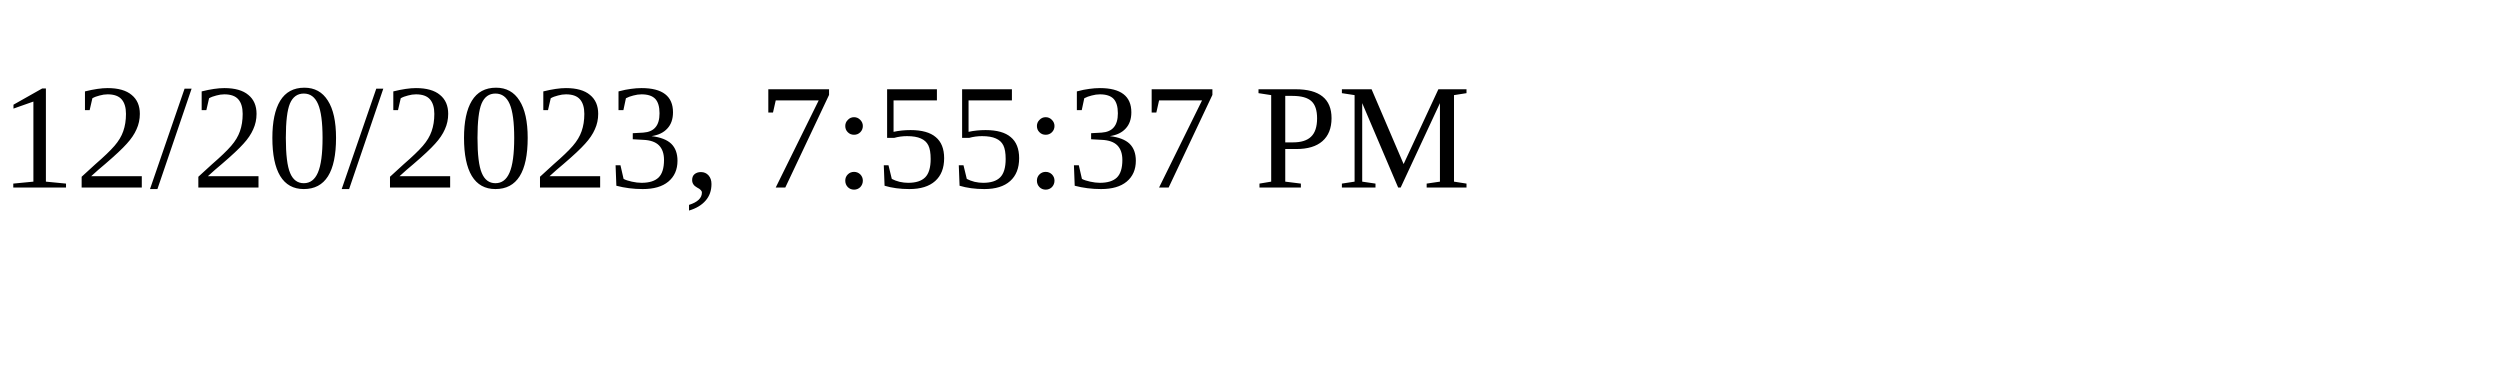
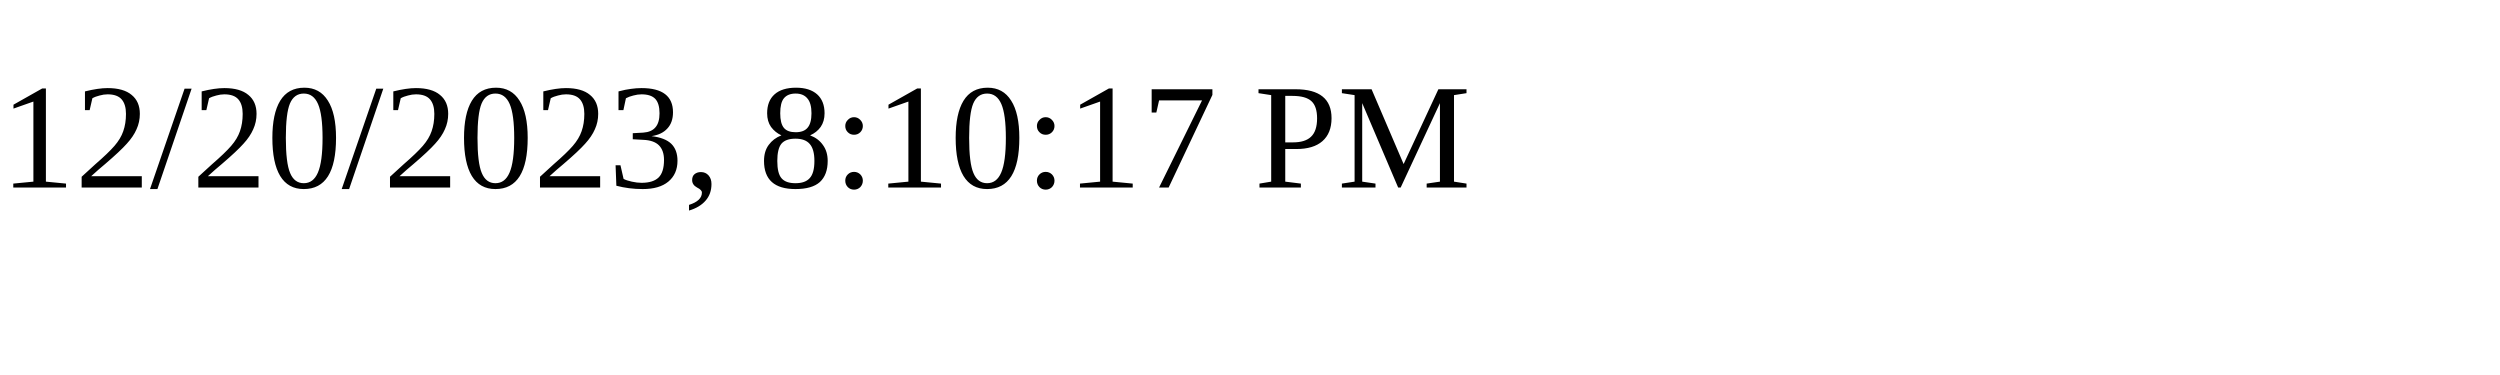
<svg xmlns="http://www.w3.org/2000/svg" height="30" width="200">
-   <text x="0" y="15">12/20/2023, 7:55:37 PM</text>
+   <text x="0" y="15">12/20/2023, 8:10:17 PM</text>
</svg>
